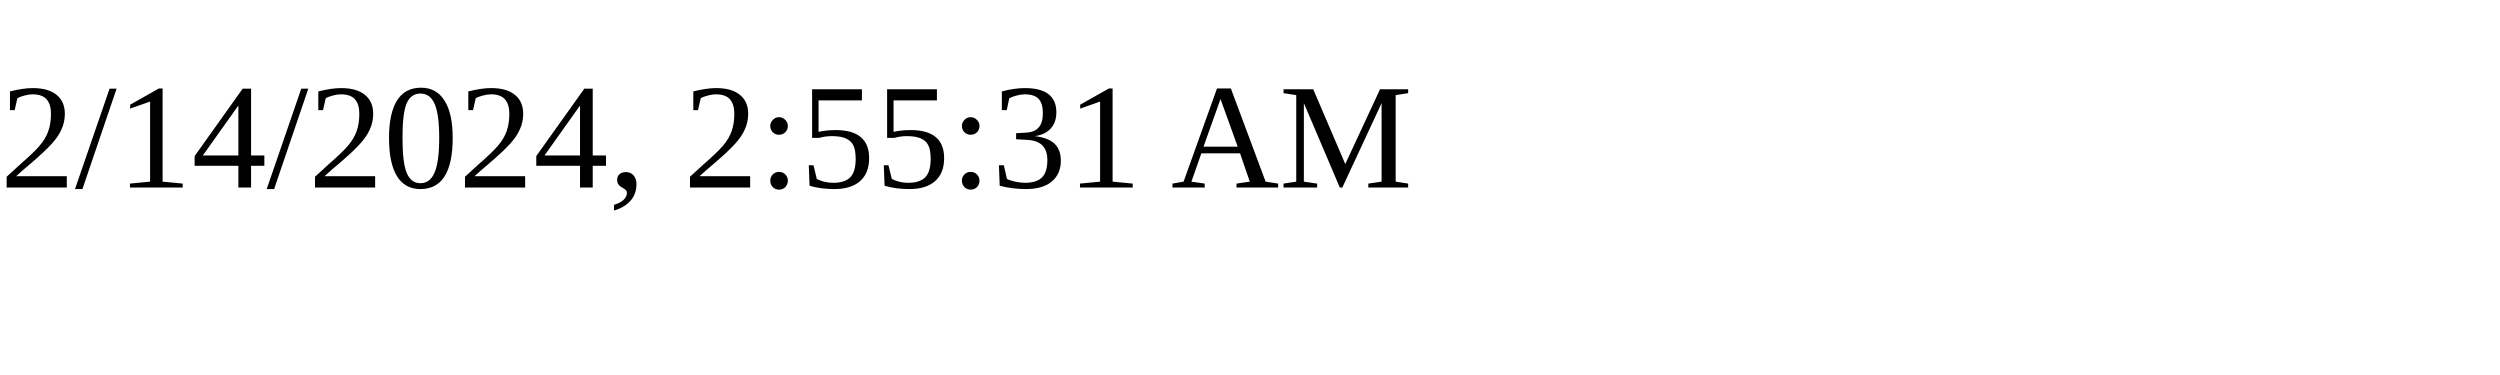
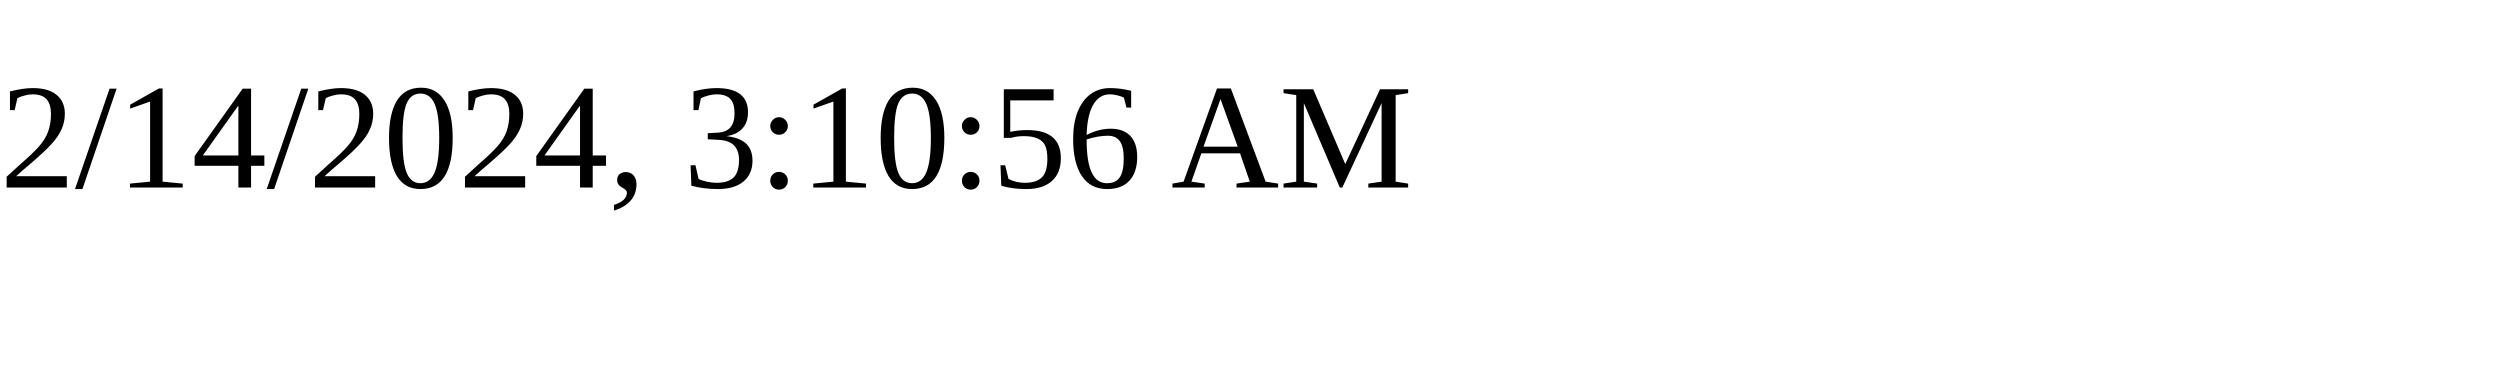
<svg xmlns="http://www.w3.org/2000/svg" height="30" width="200">
-   <text x="0" y="15">2/14/2024, 2:55:31 AM</text>
+   <text x="0" y="15">2/14/2024, 3:10:56 AM</text>
</svg>
